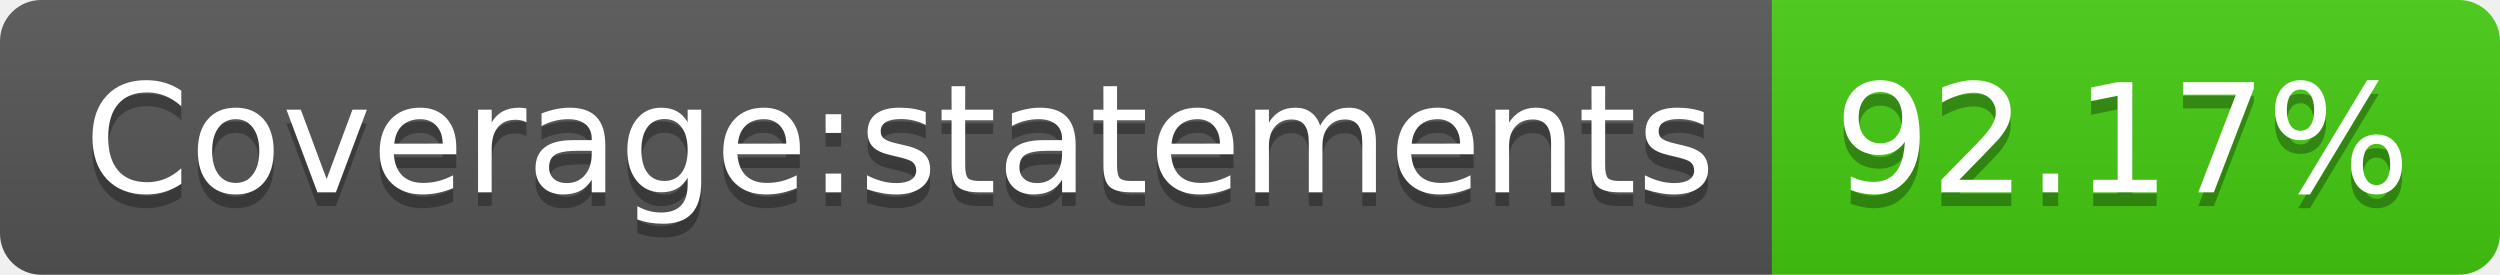
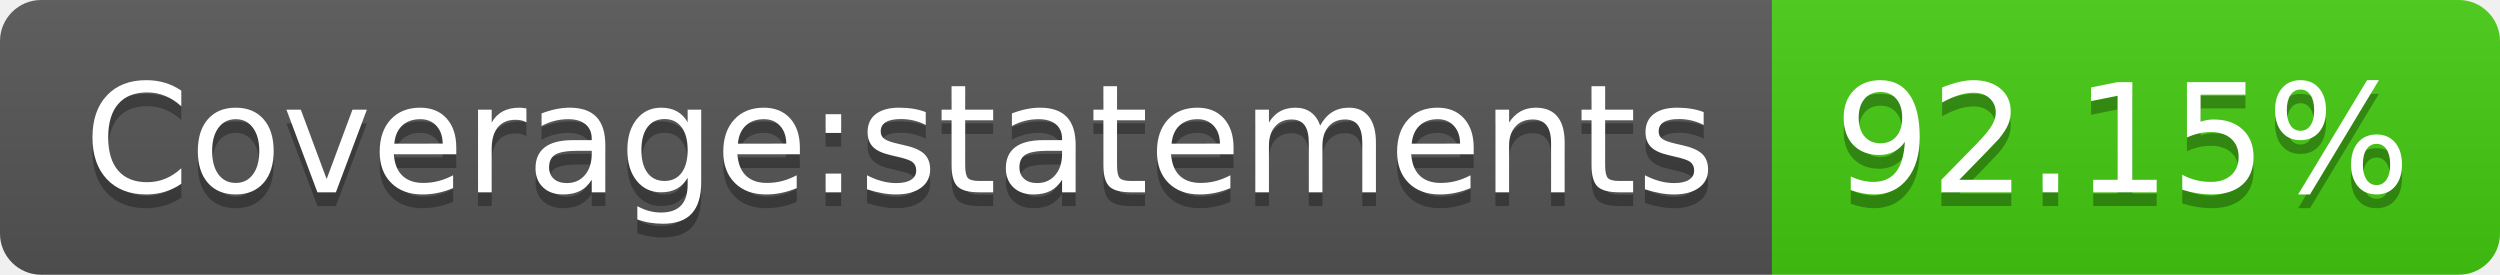
- <svg xmlns="http://www.w3.org/2000/svg" width="182" height="20" role="img" aria-label="Coverage:statements: 92.17%">
+ <svg xmlns="http://www.w3.org/2000/svg" width="182" height="20" role="img" aria-label="Coverage:statements: 92.15%">
  <linearGradient id="s" x2="0" y2="100%">
    <stop offset="0" stop-color="#bbb" stop-opacity=".1" />
    <stop offset="1" stop-opacity=".1" />
  </linearGradient>
  <clipPath id="r">
    <rect width="182" height="20" rx="3" fill="#fff" />
  </clipPath>
  <g clip-path="url(#r)">
    <rect width="129" height="20" fill="#555" />
    <rect x="129" width="53" height="20" fill="#4c1" />
    <rect width="182" height="20" fill="url(#s)" />
  </g>
  <g fill="#fff" text-anchor="middle" font-family="Verdana,Geneva,DejaVu Sans,sans-serif" text-rendering="geometricPrecision" font-size="110">
    <text aria-hidden="true" x="655" y="150" fill="#010101" fill-opacity=".3" transform="scale(.1)" textLength="1190">Coverage:statements</text>
    <text x="655" y="140" transform="scale(.1)" fill="#fff" textLength="1190">Coverage:statements</text>
-     <text aria-hidden="true" x="1545" y="150" fill="#010101" fill-opacity=".3" transform="scale(.1)" textLength="430">92.17%</text>
-     <text x="1545" y="140" transform="scale(.1)" fill="#fff" textLength="430">92.17%</text>
+     <text aria-hidden="true" x="1545" y="150" fill="#010101" fill-opacity=".3" transform="scale(.1)" textLength="430">92.15%</text>
+     <text x="1545" y="140" transform="scale(.1)" fill="#fff" textLength="430">92.15%</text>
  </g>
</svg>
